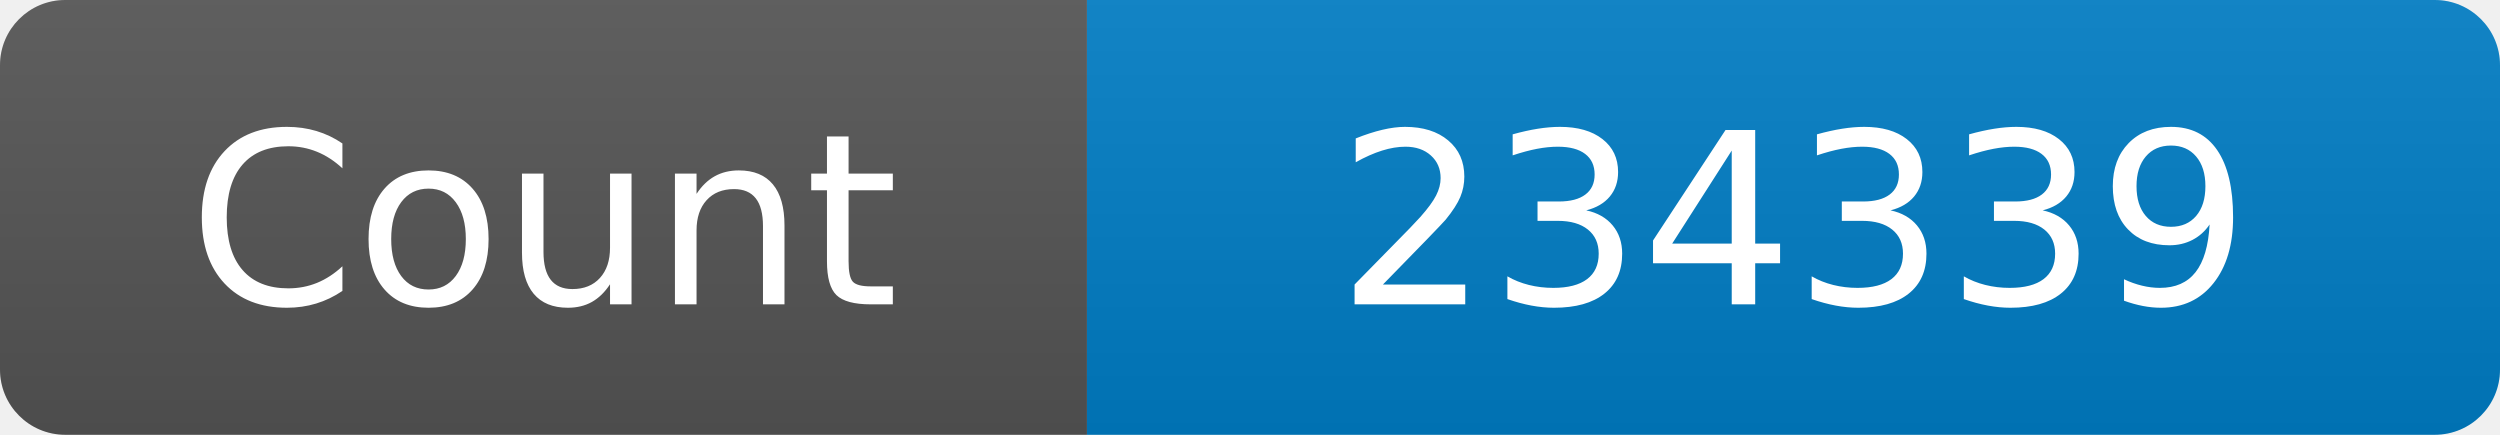
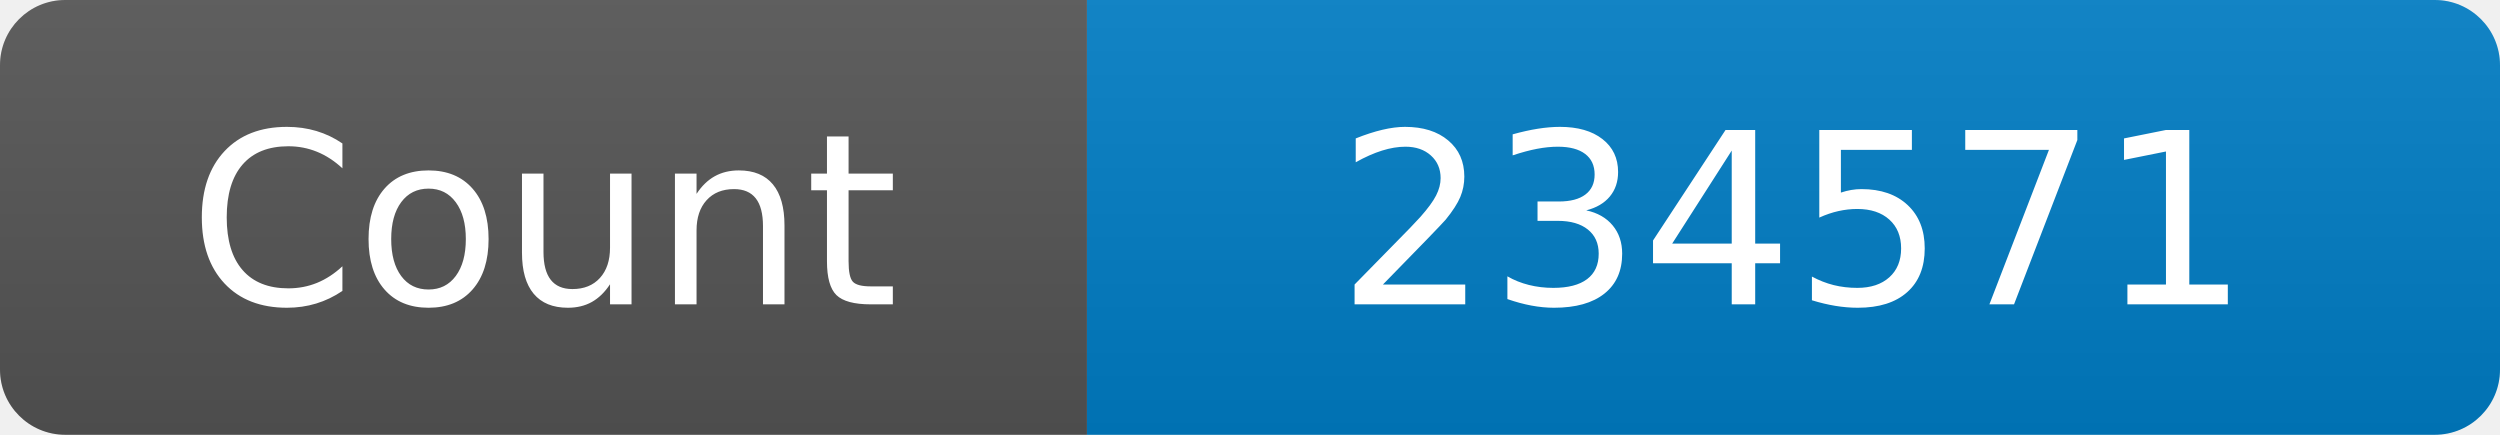
<svg xmlns="http://www.w3.org/2000/svg" width="115" height="20" role="img" aria-label="Maintained?: yes">
  <linearGradient id="s" x2="0" y2="100%">
    <stop offset="0" stop-color="#bbb" stop-opacity=".1" />
    <stop offset="1" stop-opacity=".1" />
  </linearGradient>
  <clipPath id="r">
    <rect width="115" height="20" rx="3" fill="#fff" />
  </clipPath>
  <g clip-path="url(#r)">
    <rect width="50" height="20" fill="#555" />
    <rect x="50" width="160" height="20" fill="#007ec6" />
    <rect width="115" height="20" fill="url(#s)" />
  </g>
  <g fill="#fff" text-anchor="middle" font-family="Verdana,Geneva,DejaVu Sans,sans-serif" font-size="110">
    <text x="250" y="140" transform="scale(.1)" fill="#fff">Count</text>
-     <text x="825" y="140" transform="scale(.1)" fill="#fff">234339</text>
+     <text x="825" y="140" transform="scale(.1)" fill="#fff">234571</text>
  </g>
</svg>
